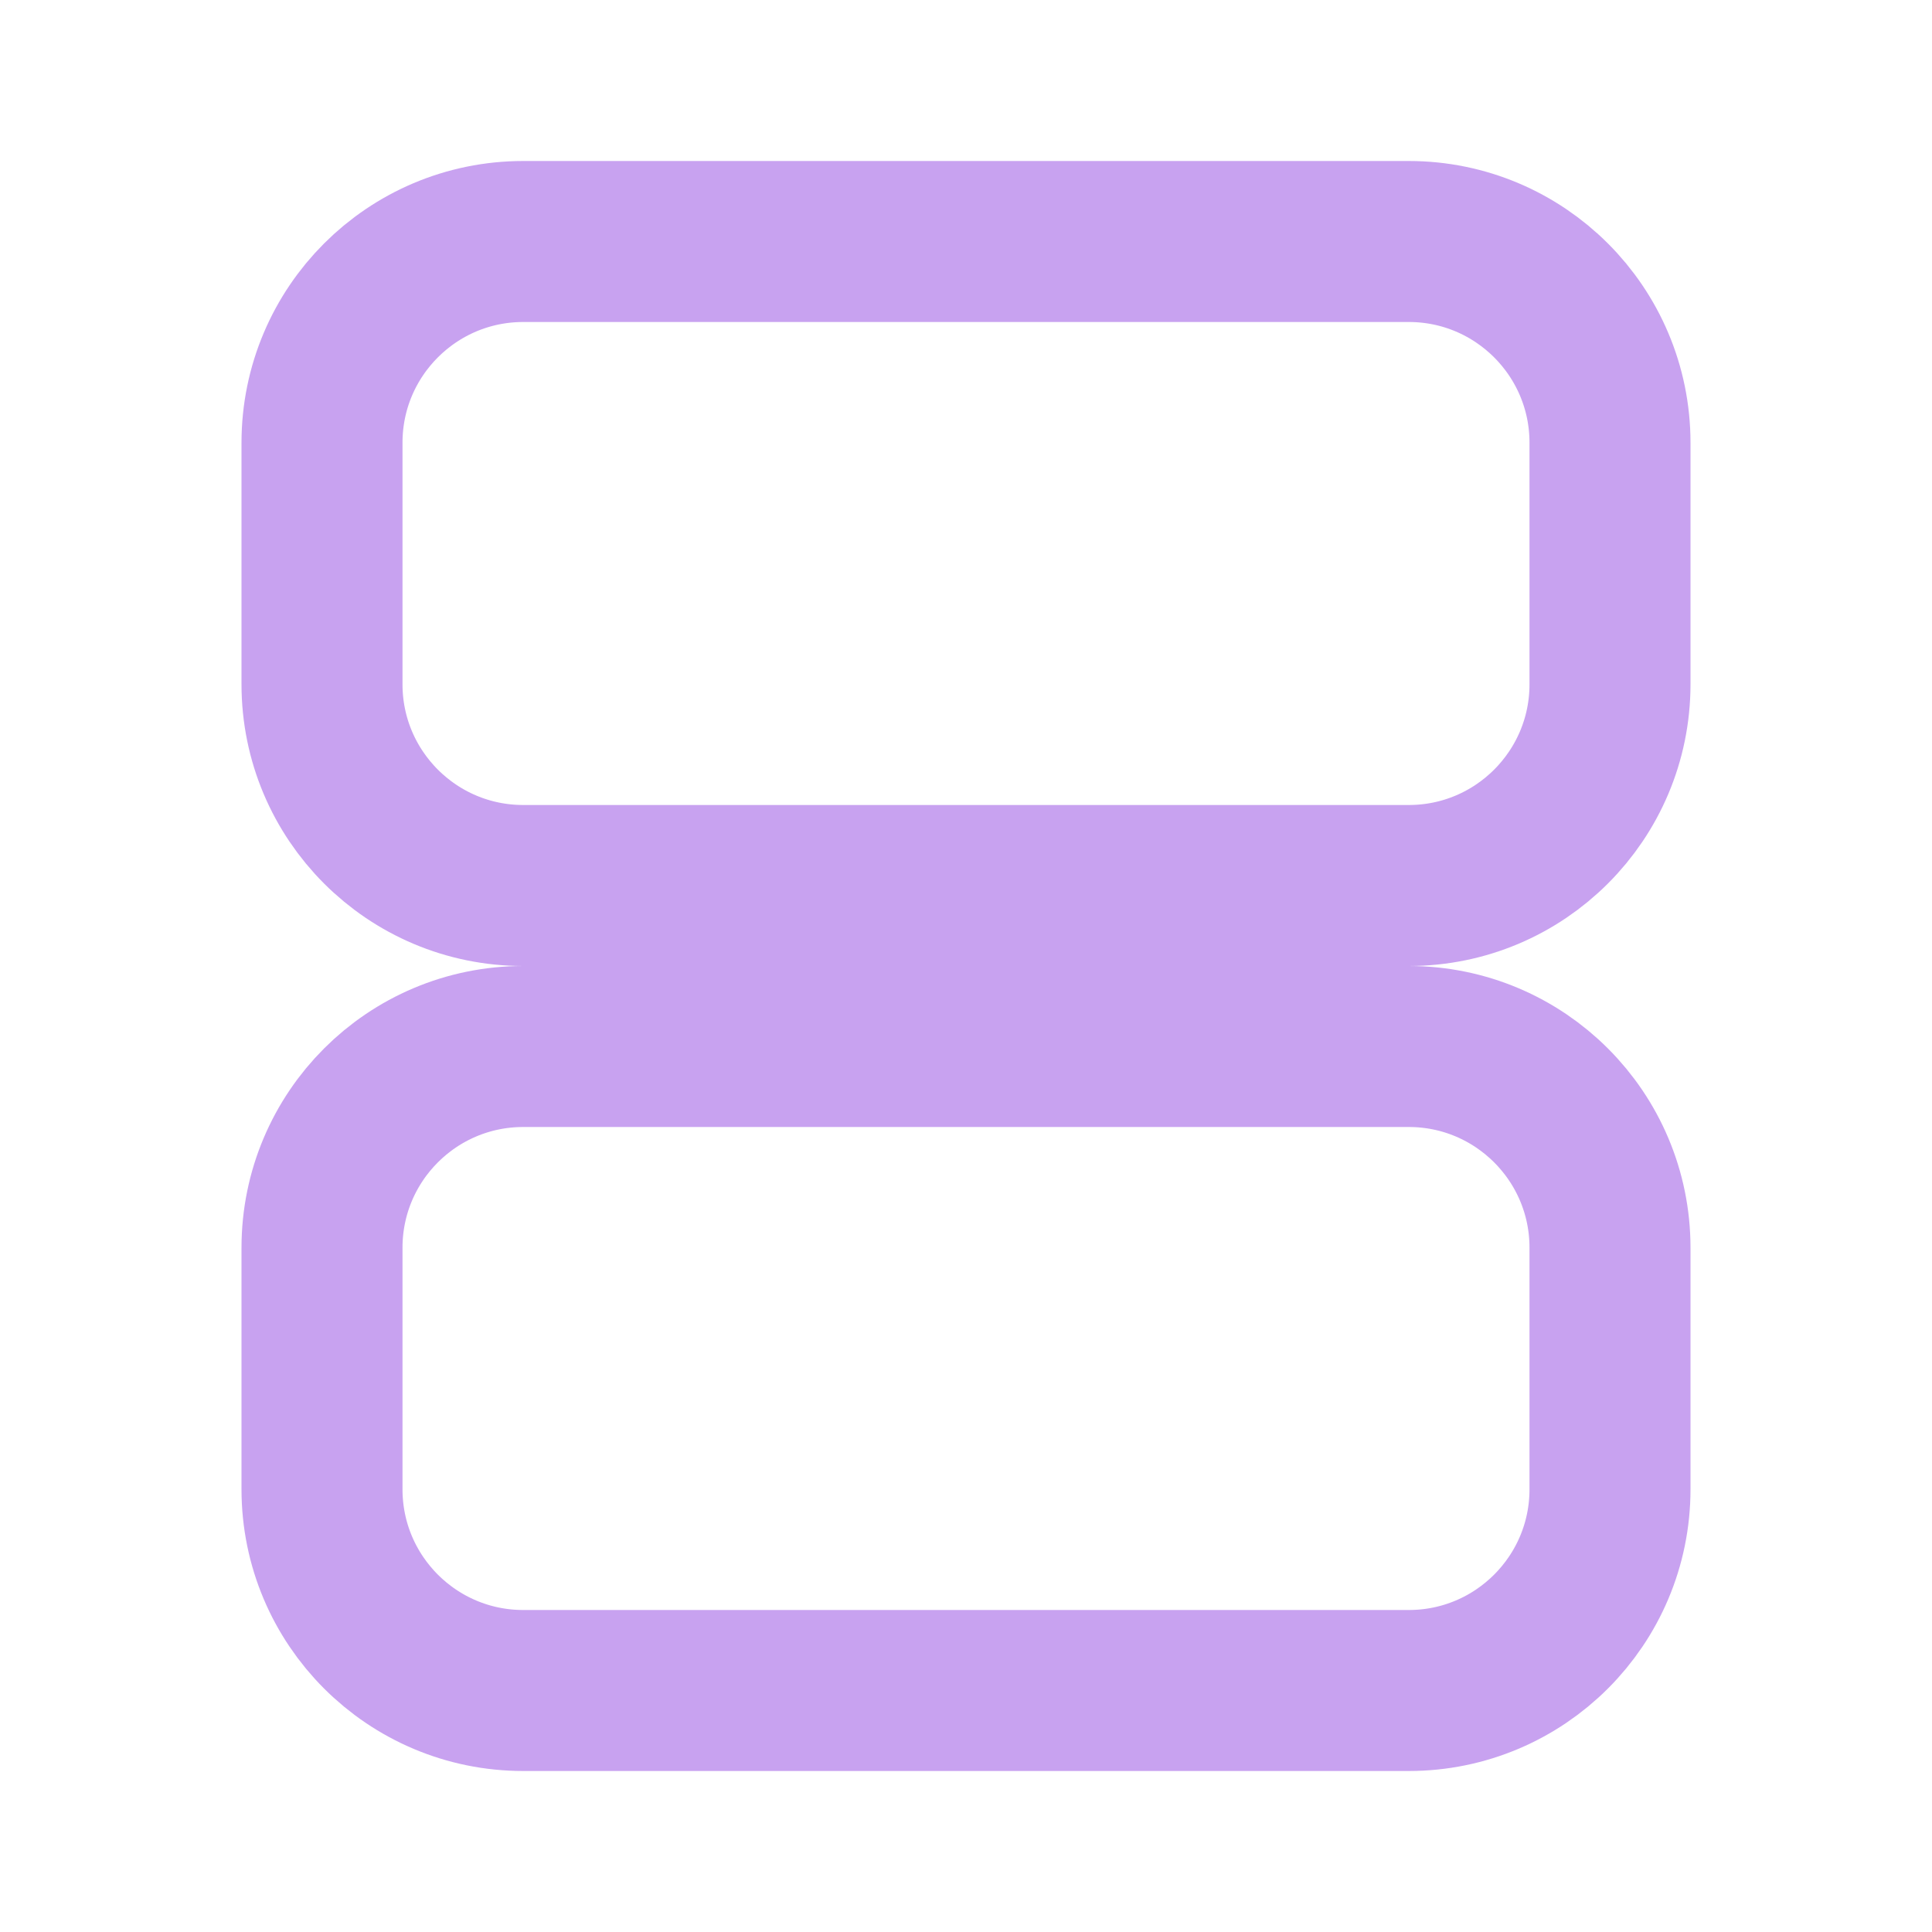
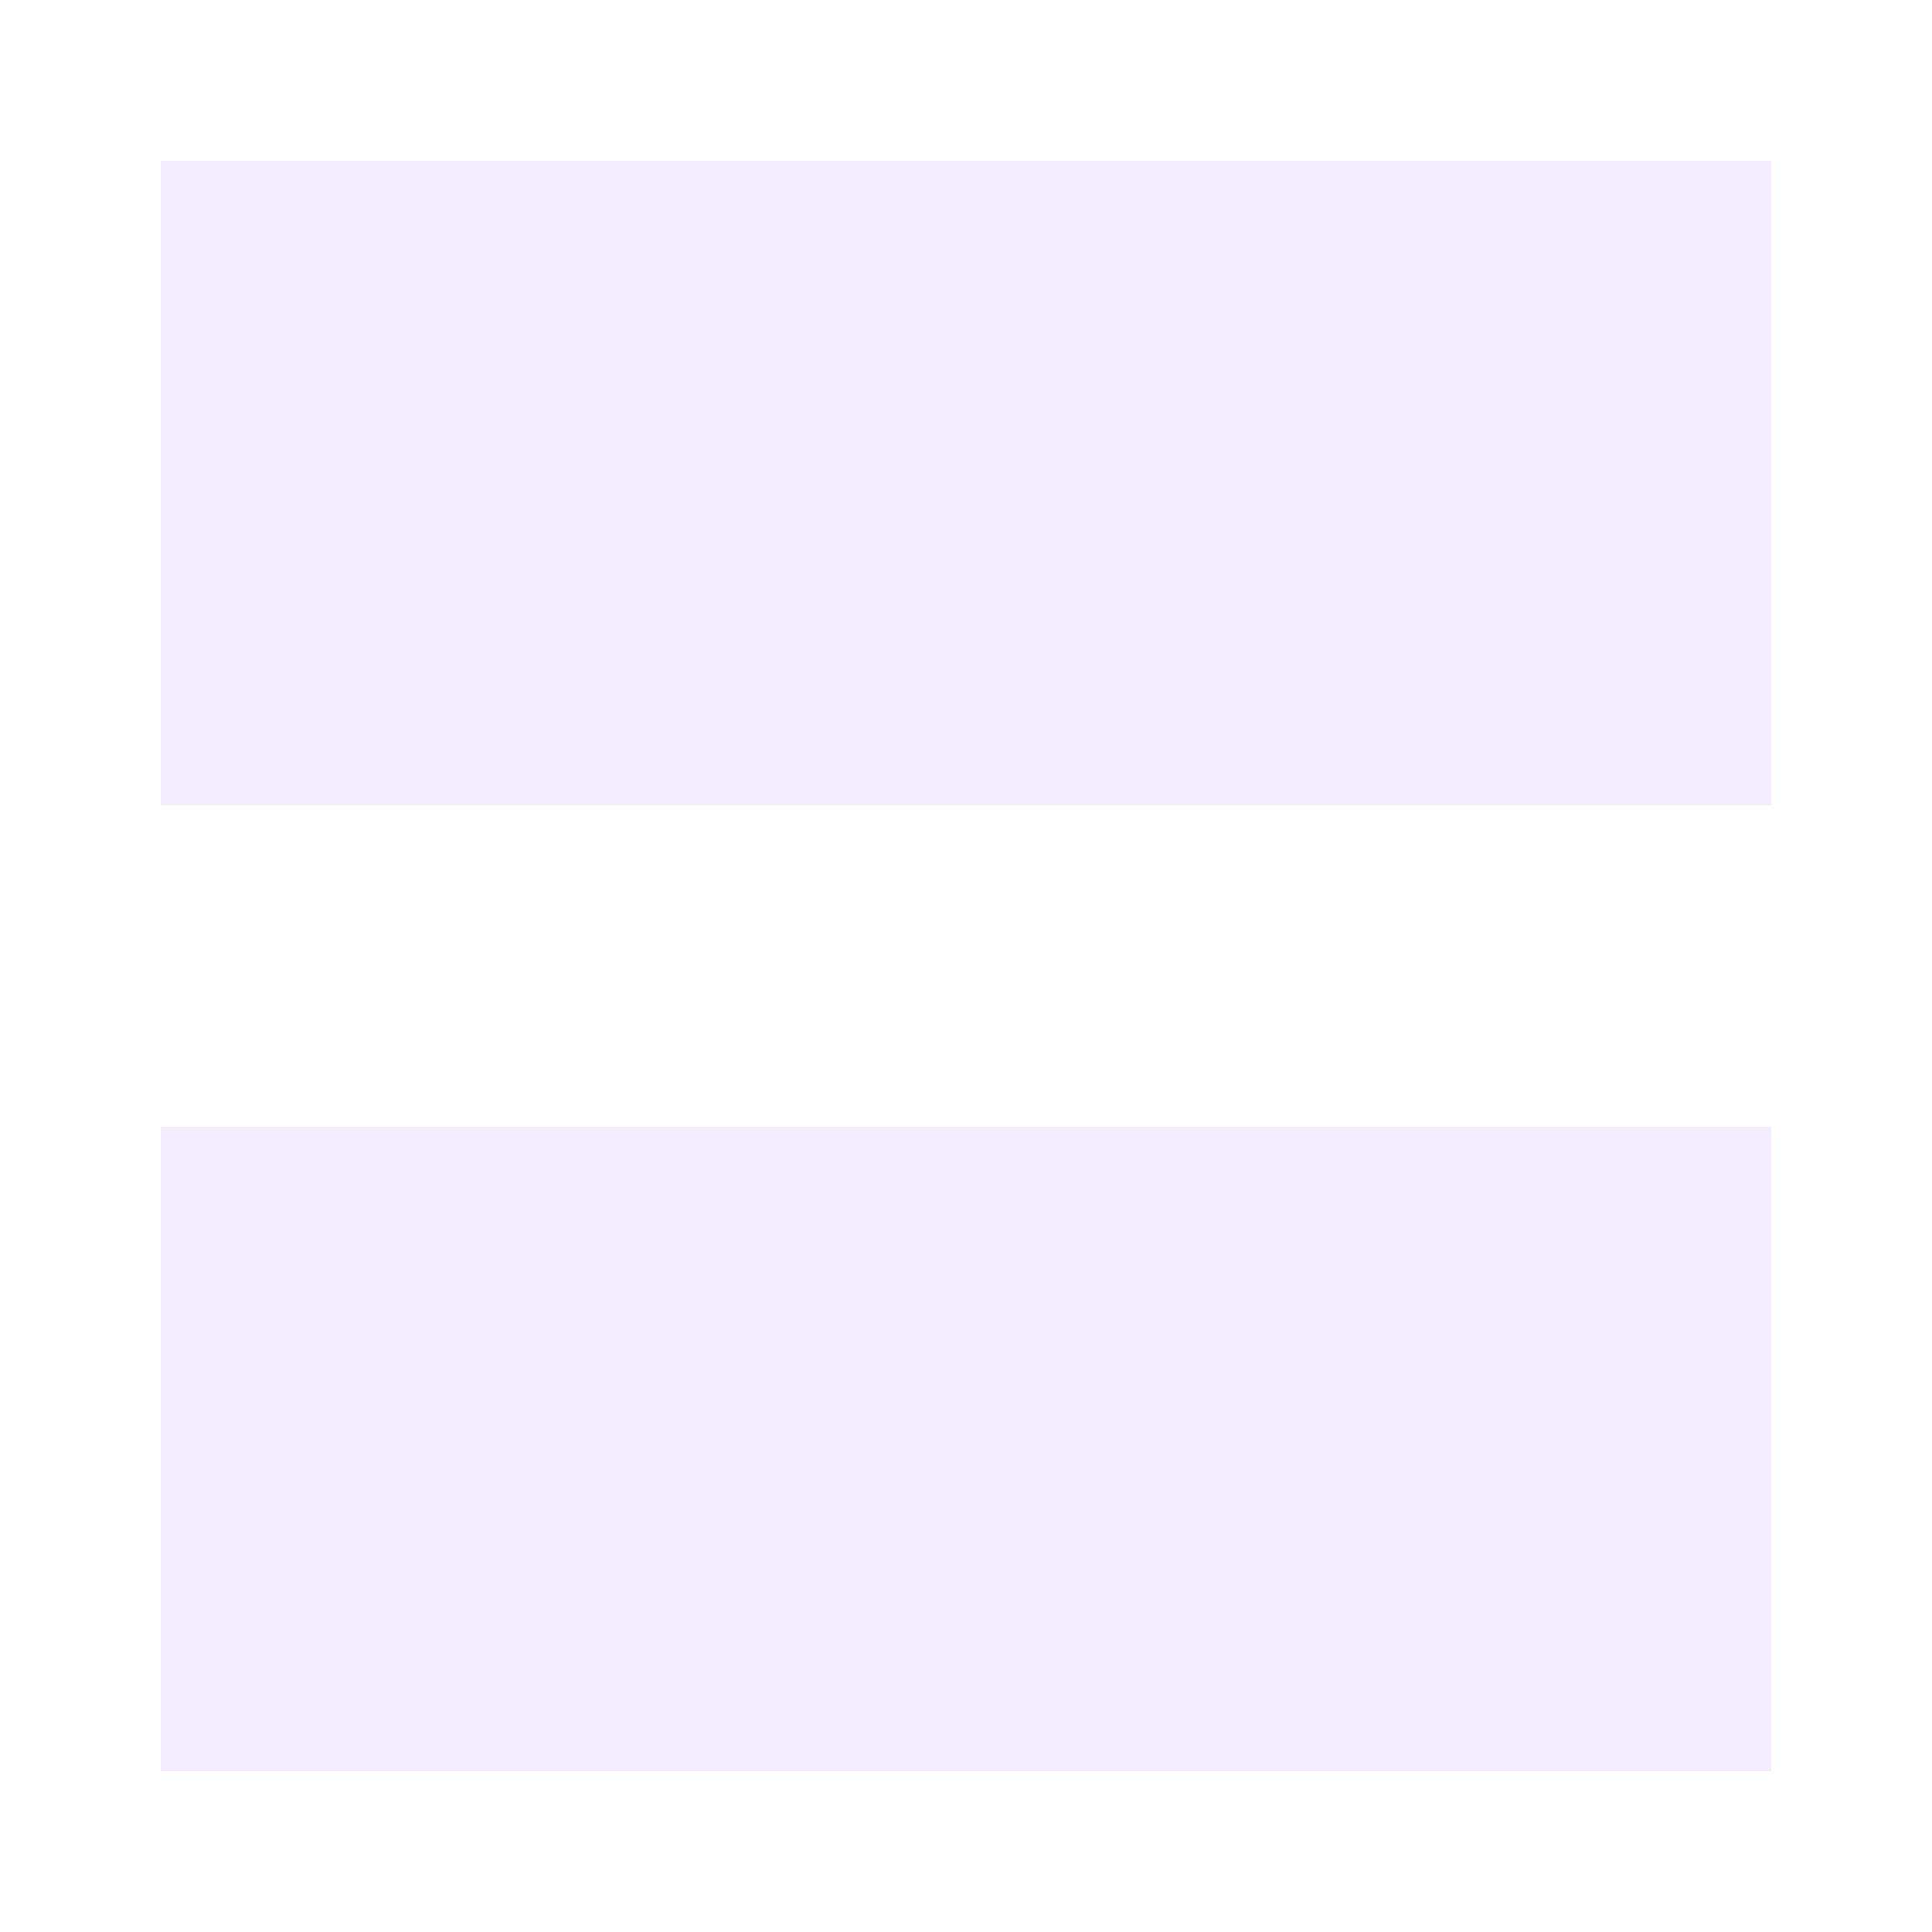
- <svg xmlns="http://www.w3.org/2000/svg" viewBox="0 0 24 24" fill="none" stroke="#c8a2f0" stroke-width="2" stroke-linejoin="round" stroke-linecap="round">
-   <rect x="4" y="3" width="16" height="8" rx="2.5" />
-   <rect x="4" y="13" width="16" height="8" rx="2.5" />
+ <svg xmlns="http://www.w3.org/2000/svg" width="12" height="12" viewBox="0 0 12 12" shape-rendering="crispEdges">
+   <path fill="#F3ECFF" d="M1 1h10v4h-10zM1 7h10v4h-10z" />
</svg>
